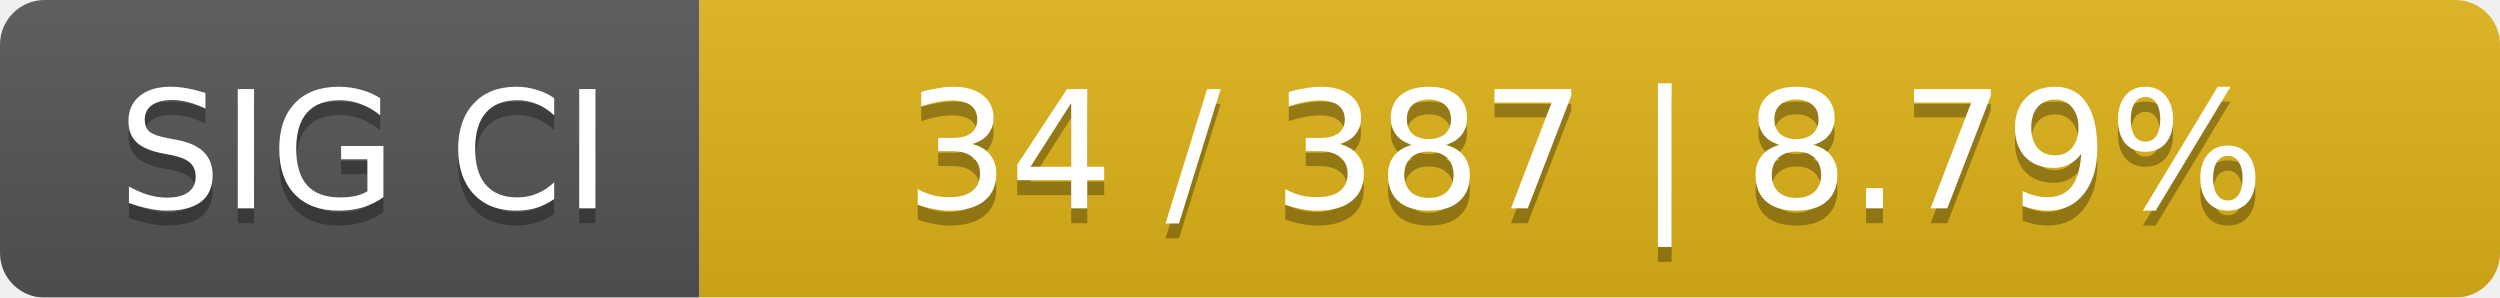
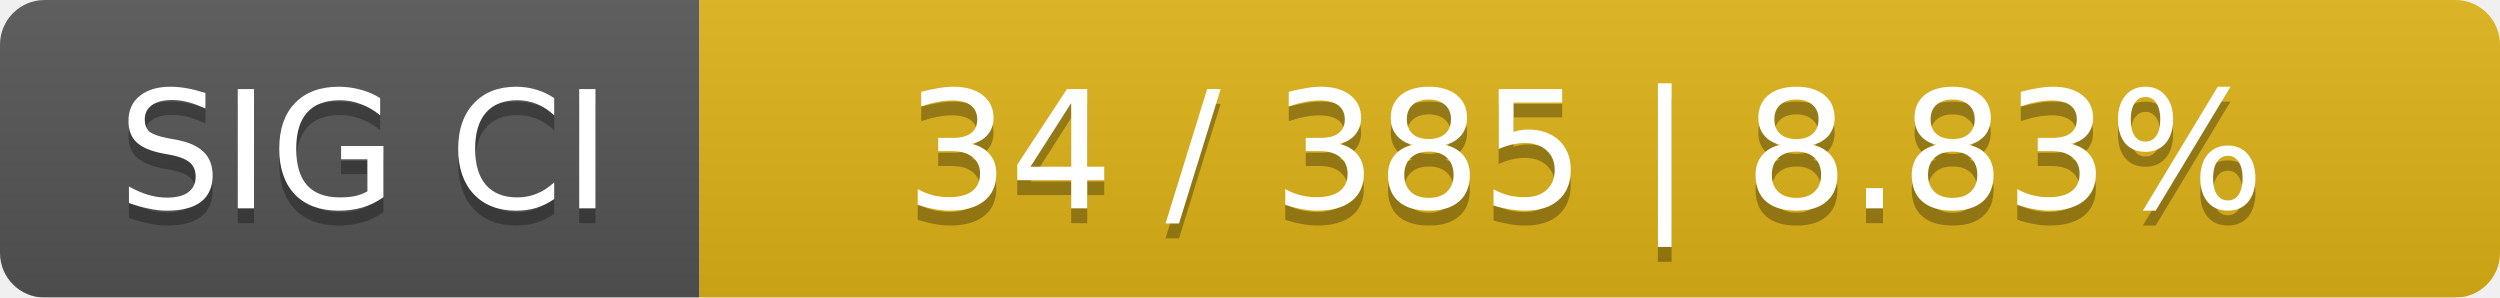
<svg xmlns="http://www.w3.org/2000/svg" width="168" height="20">
  <linearGradient id="smooth" x2="0" y2="100%">
    <stop offset="0" stop-color="#bbb" stop-opacity=".1" />
    <stop offset="1" stop-opacity=".1" />
  </linearGradient>
  <mask id="round">
    <rect width="168" height="20" rx="3" fill="#fff" />
  </mask>
  <g mask="url(#round)">
    <rect width="47" height="20" fill="#555" />
    <rect x="47" width="121" height="20" fill="#dfb317" />
    <rect width="168" height="20" fill="url(#smooth)" />
  </g>
  <g fill="#fff" text-anchor="middle" font-family="DejaVu Sans,Verdana,Geneva,sans-serif" font-size="11">
    <text x="24.5" y="15" fill="#010101" fill-opacity=".3">SIG CI</text>
    <text x="24.5" y="14">SIG CI</text>
-     <text x="106.5" y="15" fill="#010101" fill-opacity=".3">34 / 387    |    8.79%</text>
-     <text x="106.5" y="14">34 / 387    |    8.79%</text>
+     <text x="106.5" y="15" fill="#010101" fill-opacity=".3">34 / 385    |    8.83%</text>
+     <text x="106.5" y="14">34 / 385    |    8.83%</text>
  </g>
</svg>
